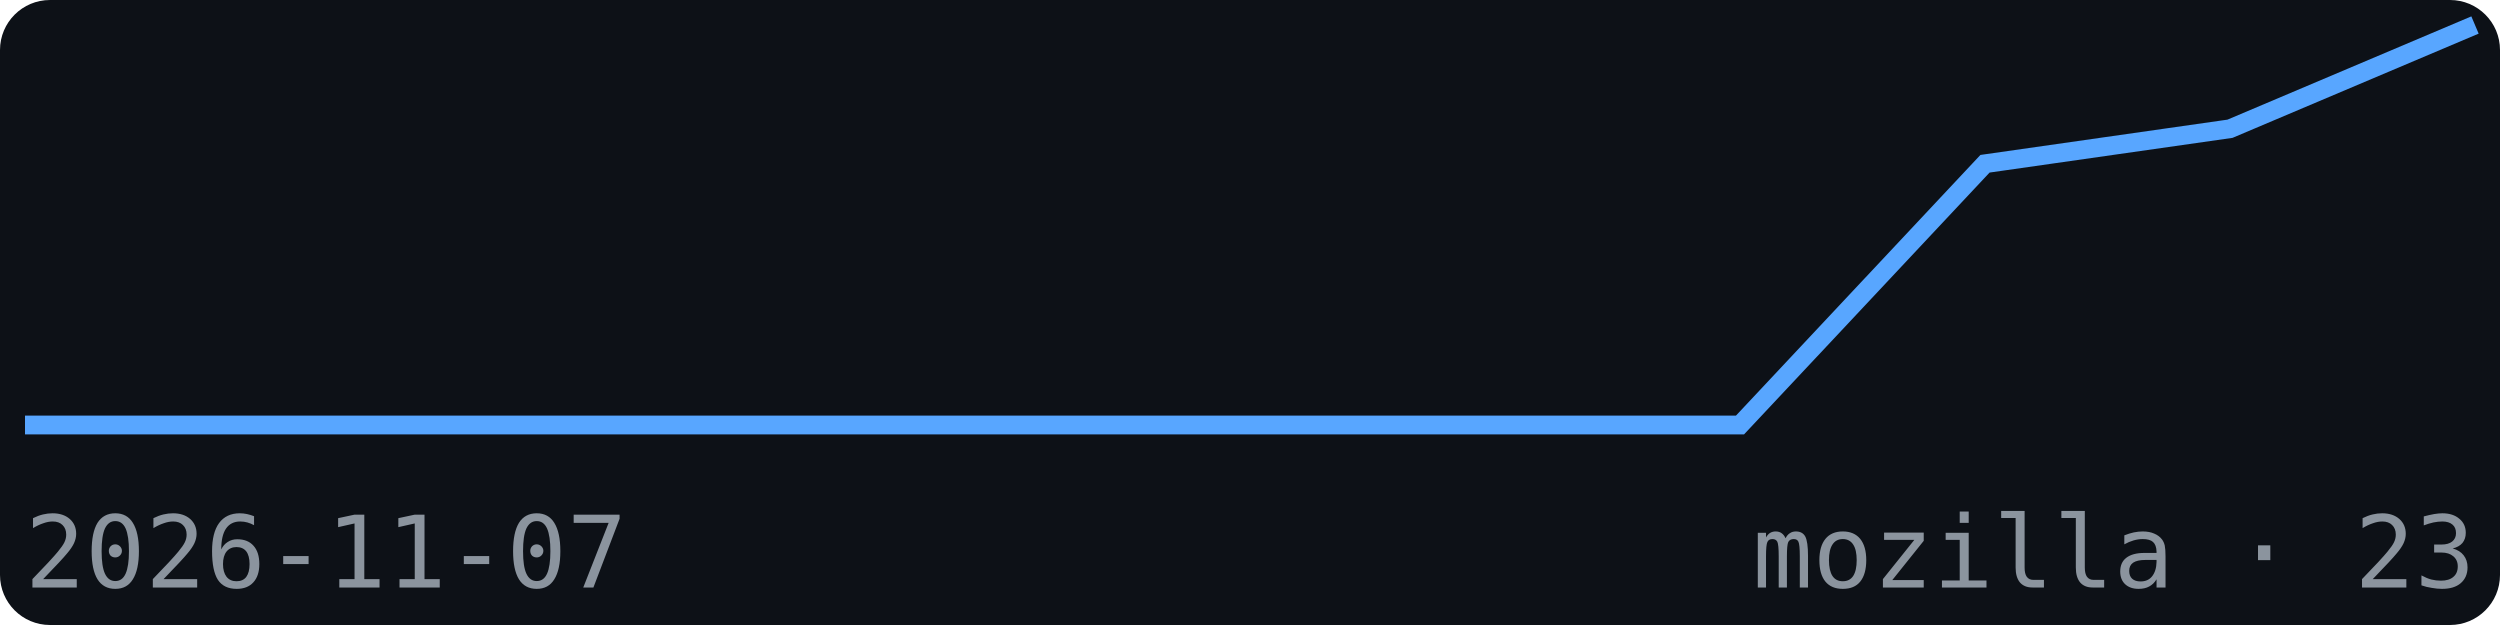
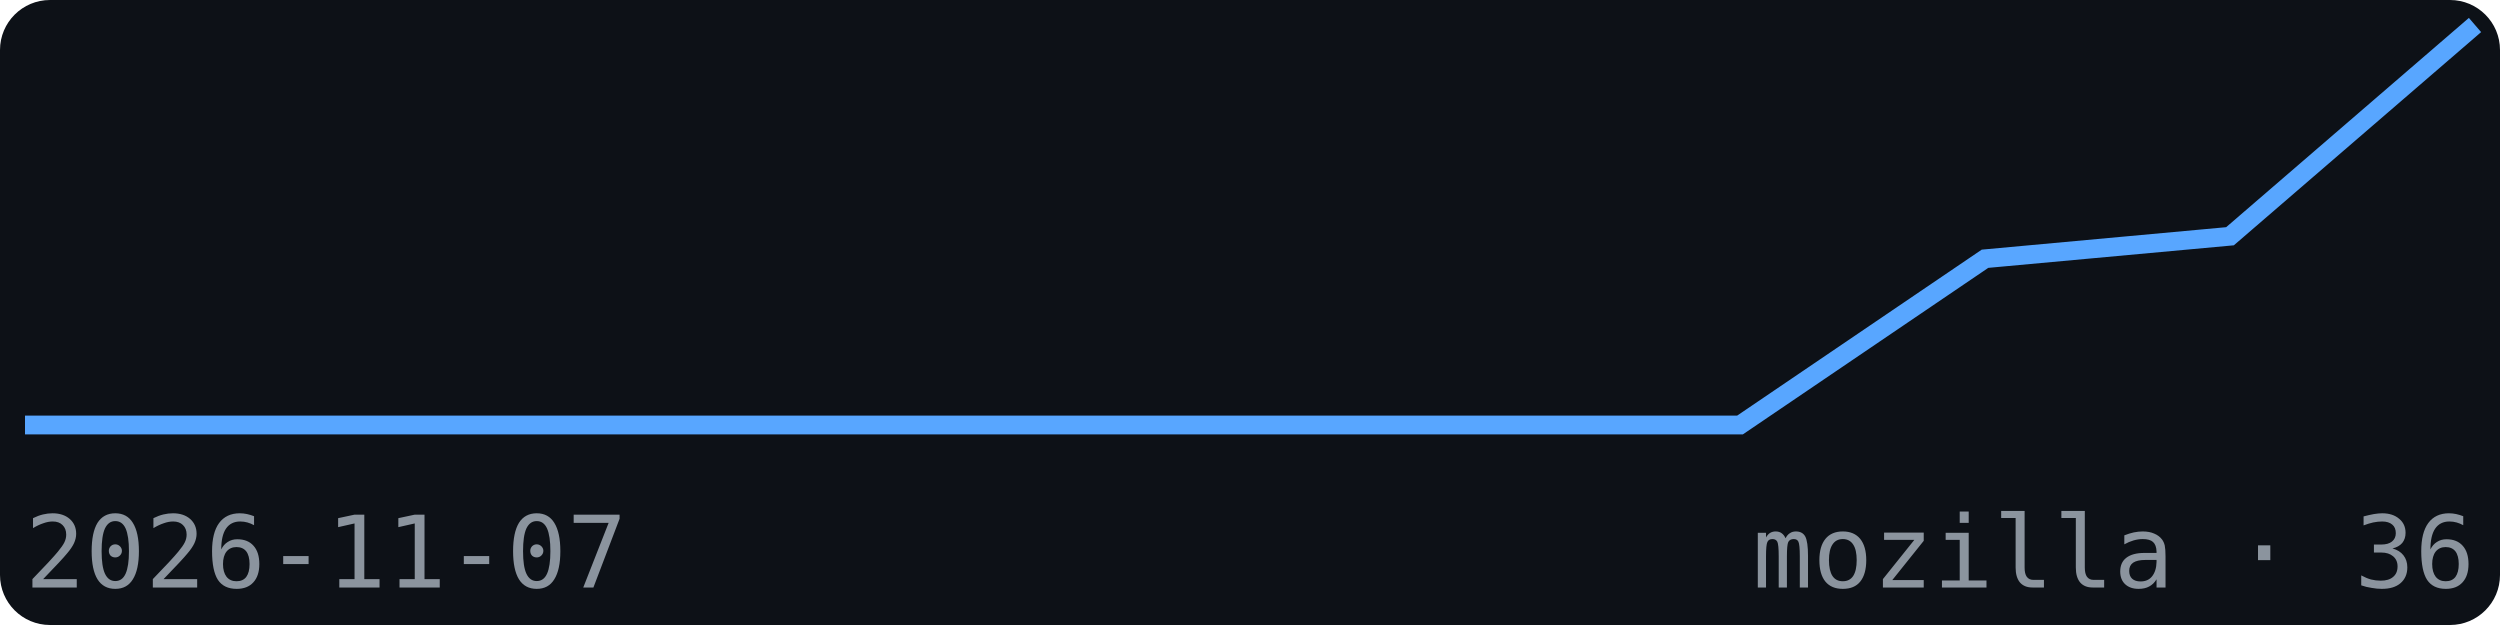
<svg xmlns="http://www.w3.org/2000/svg" width="200" height="50" viewBox="0 0 200 50" font-family="monospace">
  <rect width="200" height="50" fill="#0d1117" rx="4" />
-   <polyline points="2.0,34.0 21.6,34.0 41.2,34.0 60.8,34.0 80.4,34.0 100.0,34.0 119.6,34.0 139.2,34.0 158.8,13.1 178.4,10.3 198.0,2.0" fill="none" stroke="#58a6ff" stroke-width="1.5" />
+   <polyline points="2.0,34.0 21.6,34.0 41.2,34.0 60.8,34.0 80.4,34.0 100.0,34.0 119.6,34.0 139.2,34.0 158.8,20.7 178.4,18.9 198.0,2.0" fill="none" stroke="#58a6ff" stroke-width="1.5" />
  <text x="2" y="47" font-size="8" fill="#8b949e">2026-11-07</text>
-   <text x="198" y="47" font-size="8" fill="#8b949e" text-anchor="end">mozilla · 23</text>
+   <text x="198" y="47" font-size="8" fill="#8b949e" text-anchor="end">mozilla · 36</text>
</svg>
